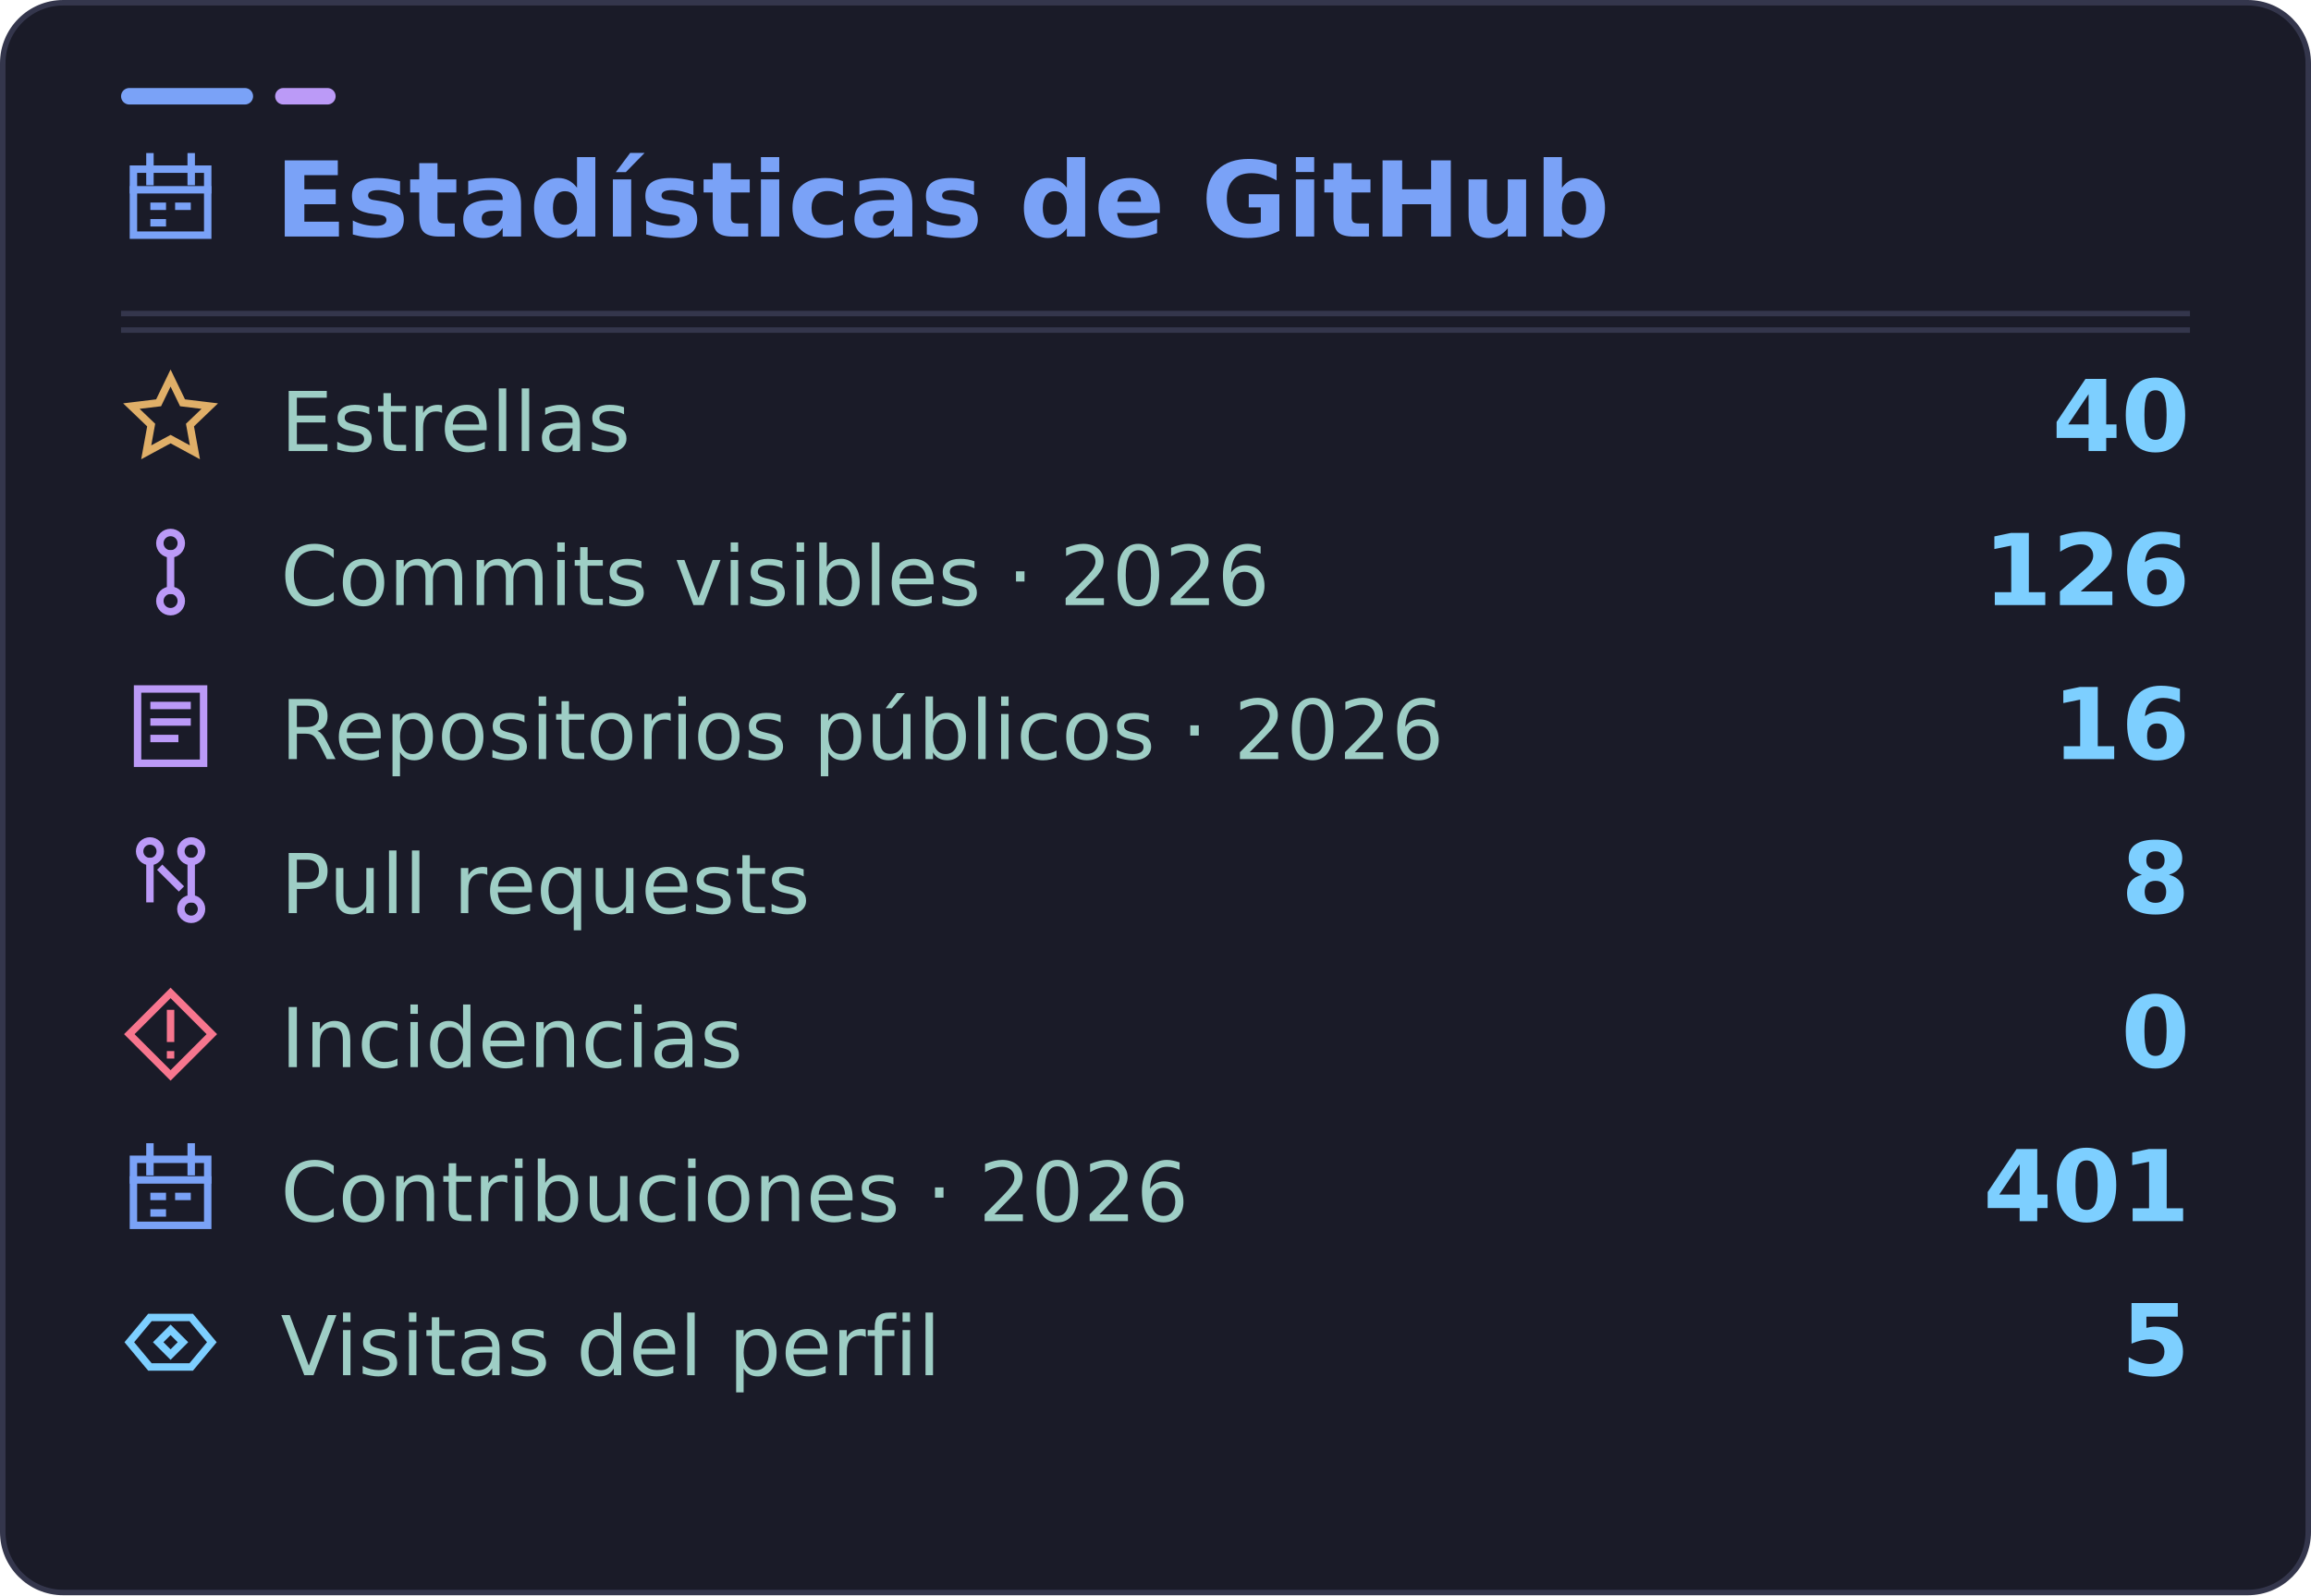
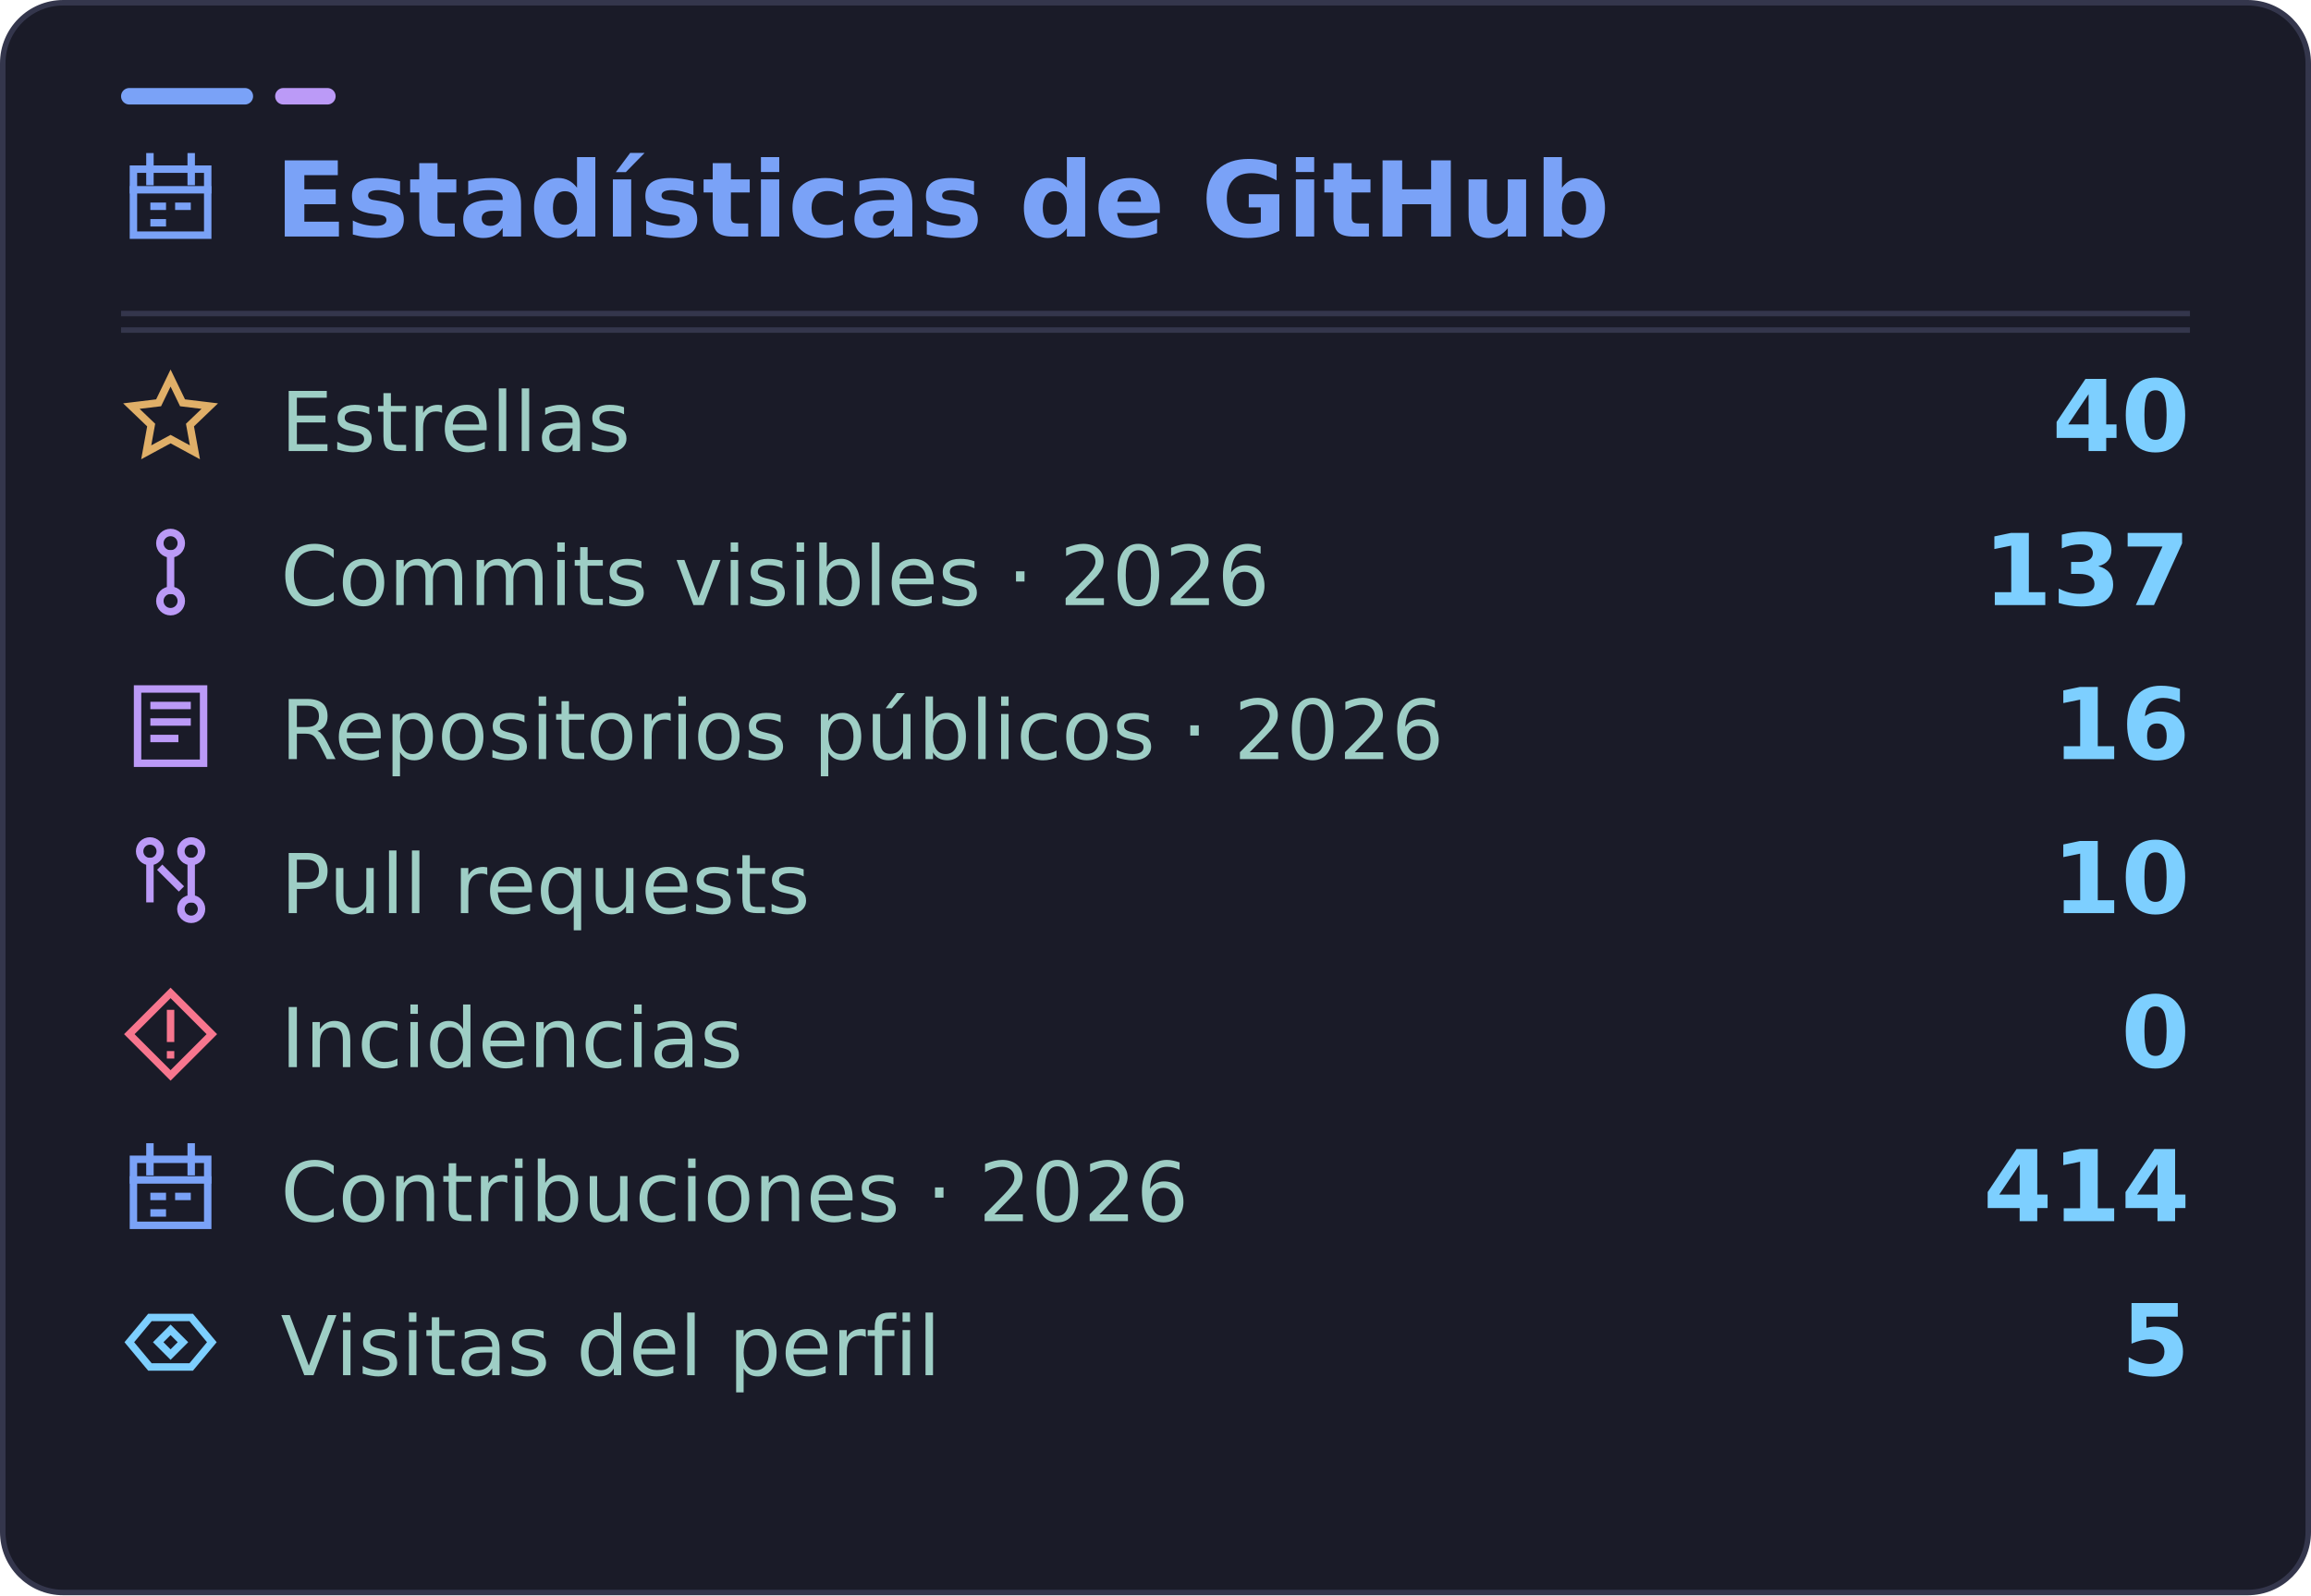
<svg xmlns="http://www.w3.org/2000/svg" width="420" height="290" viewBox="0 0 420 290" role="img" aria-labelledby="title desc" data-visits="5">
  <rect x="0.5" y="0.5" width="419" height="289" rx="11" fill="#1a1b28" stroke="#34364c" />
  <rect x="22" y="16" width="24" height="3" rx="1.5" fill="#7aa2f7" />
  <rect x="50" y="16" width="11" height="3" rx="1.5" fill="#bb9af7" />
  <path d="M22 60H398" stroke="#34364c" />
  <g font-family="DejaVu Sans, Segoe UI, Arial, sans-serif">
    <svg x="22" y="27" width="18" height="18" viewBox="0 0 24 24" fill="none" stroke="#7aa2f7" stroke-width="1.8" stroke-linecap="square" stroke-linejoin="miter" aria-hidden="true">
      <rect x="3" y="5" width="18" height="16" />
      <path d="M7 2v6m10-6v6M3 10h18m-13 4h2m4 0h2m-8 4h2" />
    </svg>
    <text x="50" y="43" fill="#7aa2f7" font-size="19" font-weight="700">Estadísticas de GitHub</text>
    <path d="M22 57H398" stroke="#34364c" />
    <svg x="22" y="67" width="18" height="18" viewBox="0 0 24 24" fill="none" stroke="#e0af68" stroke-width="1.8" stroke-linecap="square" stroke-linejoin="miter" aria-hidden="true">
      <path d="m12 2.3 2.9 6 6.6.8-4.8 4.6 1.2 6.6-5.9-3.2-5.9 3.2 1.2-6.6-4.8-4.6 6.6-.8 2.9-6Z" />
    </svg>
    <text x="51" y="82" fill="#9ecec5" font-size="15">Estrellas</text>
    <text x="398" y="82" text-anchor="end" fill="#7dcfff" font-size="18" font-weight="700">40</text>
    <svg x="22" y="95" width="18" height="18" viewBox="0 0 24 24" fill="none" stroke="#bb9af7" stroke-width="1.8" stroke-linecap="square" stroke-linejoin="miter" aria-hidden="true">
      <circle cx="12" cy="5" r="2.6" />
      <circle cx="12" cy="19" r="2.6" />
      <path d="M12 7.6v8.8" />
    </svg>
    <text x="51" y="110" fill="#9ecec5" font-size="15">Commits visibles · 2026</text>
-     <text x="398" y="110" text-anchor="end" fill="#7dcfff" font-size="18" font-weight="700">126</text>
+     <text x="398" y="110" text-anchor="end" fill="#7dcfff" font-size="18" font-weight="700">137</text>
    <svg x="22" y="123" width="18" height="18" viewBox="0 0 24 24" fill="none" stroke="#bb9af7" stroke-width="1.8" stroke-linecap="square" stroke-linejoin="miter" aria-hidden="true">
      <path d="M4 3h16v18H4zM8 7h8M8 11h8M8 15h5" />
    </svg>
    <text x="51" y="138" fill="#9ecec5" font-size="15">Repositorios públicos · 2026</text>
    <text x="398" y="138" text-anchor="end" fill="#7dcfff" font-size="18" font-weight="700">16</text>
    <svg x="22" y="151" width="18" height="18" viewBox="0 0 24 24" fill="none" stroke="#bb9af7" stroke-width="1.8" stroke-linecap="square" stroke-linejoin="miter" aria-hidden="true">
      <circle cx="7" cy="5" r="2.5" />
      <circle cx="17" cy="19" r="2.5" />
      <circle cx="17" cy="5" r="2.5" />
      <path d="M7 7.5v9m10-9v9m-7-7 4 4" />
    </svg>
    <text x="51" y="166" fill="#9ecec5" font-size="15">Pull requests</text>
-     <text x="398" y="166" text-anchor="end" fill="#7dcfff" font-size="18" font-weight="700">8</text>
+     <text x="398" y="166" text-anchor="end" fill="#7dcfff" font-size="18" font-weight="700">10</text>
    <svg x="22" y="179" width="18" height="18" viewBox="0 0 24 24" fill="none" stroke="#f7768e" stroke-width="1.8" stroke-linecap="square" stroke-linejoin="miter" aria-hidden="true">
      <path d="m12 2 10 10-10 10L2 12 12 2Z" />
      <path d="M12 7v6m0 4v.01" />
    </svg>
    <text x="51" y="194" fill="#9ecec5" font-size="15">Incidencias</text>
    <text x="398" y="194" text-anchor="end" fill="#7dcfff" font-size="18" font-weight="700">0</text>
    <svg x="22" y="207" width="18" height="18" viewBox="0 0 24 24" fill="none" stroke="#7aa2f7" stroke-width="1.8" stroke-linecap="square" stroke-linejoin="miter" aria-hidden="true">
      <rect x="3" y="5" width="18" height="16" />
      <path d="M7 2v6m10-6v6M3 10h18m-13 4h2m4 0h2m-8 4h2" />
    </svg>
    <text x="51" y="222" fill="#9ecec5" font-size="15">Contribuciones · 2026</text>
-     <text x="398" y="222" text-anchor="end" fill="#7dcfff" font-size="18" font-weight="700">401</text>
+     <text x="398" y="222" text-anchor="end" fill="#7dcfff" font-size="18" font-weight="700">414</text>
    <svg x="22" y="235" width="18" height="18" viewBox="0 0 24 24" fill="none" stroke="#7dcfff" stroke-width="1.8" stroke-linecap="square" stroke-linejoin="miter" aria-hidden="true">
      <path d="m2 12 5-6h10l5 6-5 6H7l-5-6Z" />
      <path d="m12 9 3 3-3 3-3-3 3-3Z" />
    </svg>
    <text x="51" y="250" fill="#9ecec5" font-size="15">Visitas del perfil</text>
    <text id="visits-value" x="398" y="250" text-anchor="end" fill="#7dcfff" font-size="18" font-weight="700">5</text>
  </g>
</svg>
